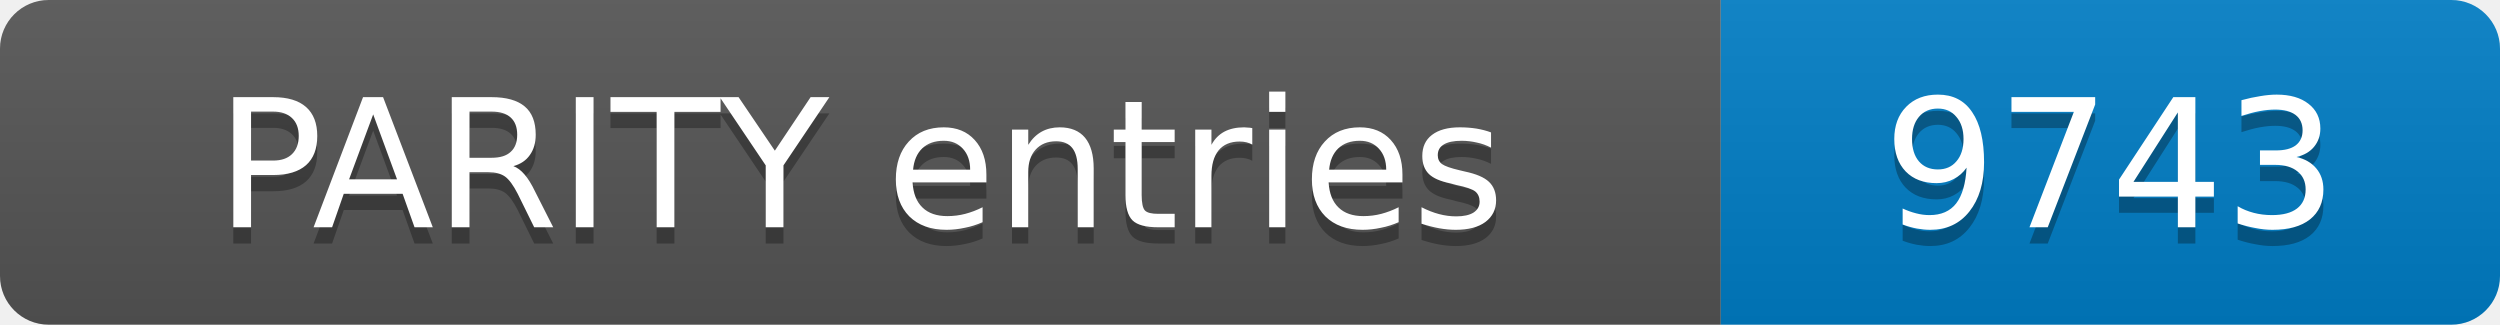
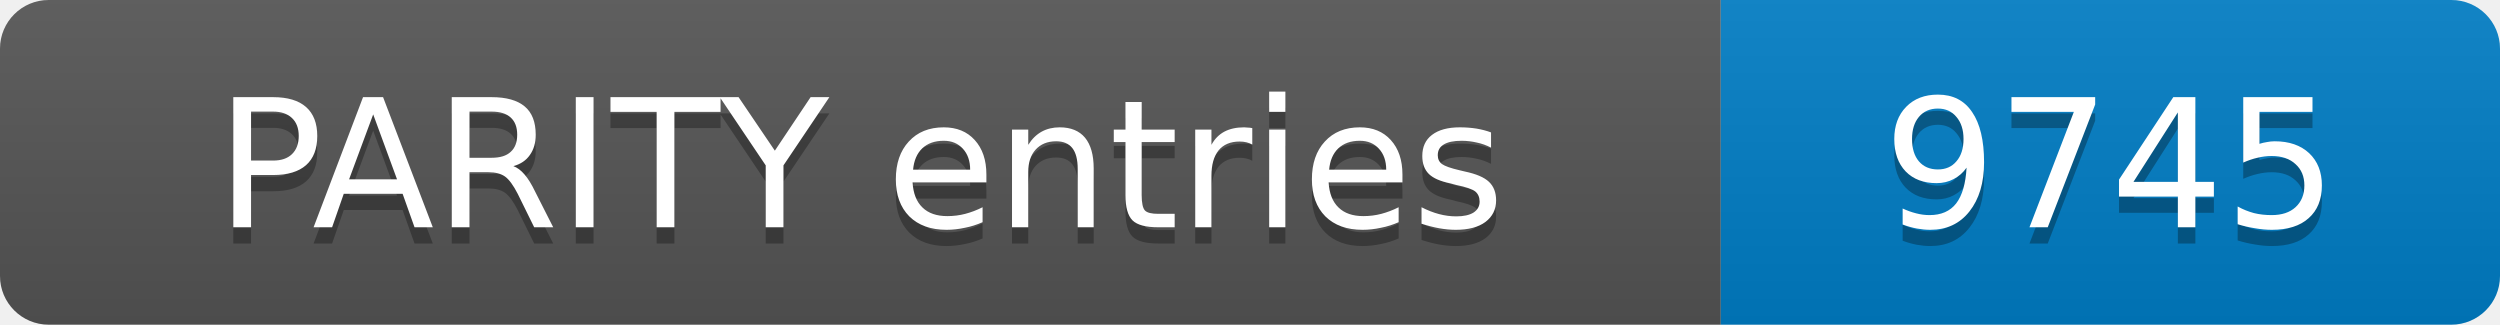
- <svg xmlns="http://www.w3.org/2000/svg" width="154" height="20" role="img" aria-label="PARITY entries: 9743">
+ <svg xmlns="http://www.w3.org/2000/svg" width="154" height="20" role="img" aria-label="PARITY entries: 9745">
  <linearGradient id="s" x2="0" y2="100%">
    <stop offset="0" stop-color="#bbb" stop-opacity=".1" />
    <stop offset="1" stop-opacity=".1" />
  </linearGradient>
  <clipPath id="r">
    <rect width="154" height="20" rx="3" fill="#fff" />
  </clipPath>
  <g clip-path="url(#r)">
    <rect width="106" height="20" fill="#555" />
    <rect x="106" width="48" height="20" fill="#007ec6" />
    <rect width="154" height="20" fill="url(#s)" />
  </g>
  <g fill="#fff" text-anchor="middle" font-family="Verdana,Geneva,DejaVu Sans,sans-serif" font-size="11">
    <text x="53.0" y="15" fill="#010101" fill-opacity=".3">PARITY entries</text>
    <text x="53.0" y="14">PARITY entries</text>
-     <text x="130.0" y="15" fill="#010101" fill-opacity=".3">9743</text>
-     <text x="130.0" y="14">9743</text>
+     <text x="130.0" y="15" fill="#010101" fill-opacity=".3">9745</text>
+     <text x="130.0" y="14">9745</text>
  </g>
</svg>
